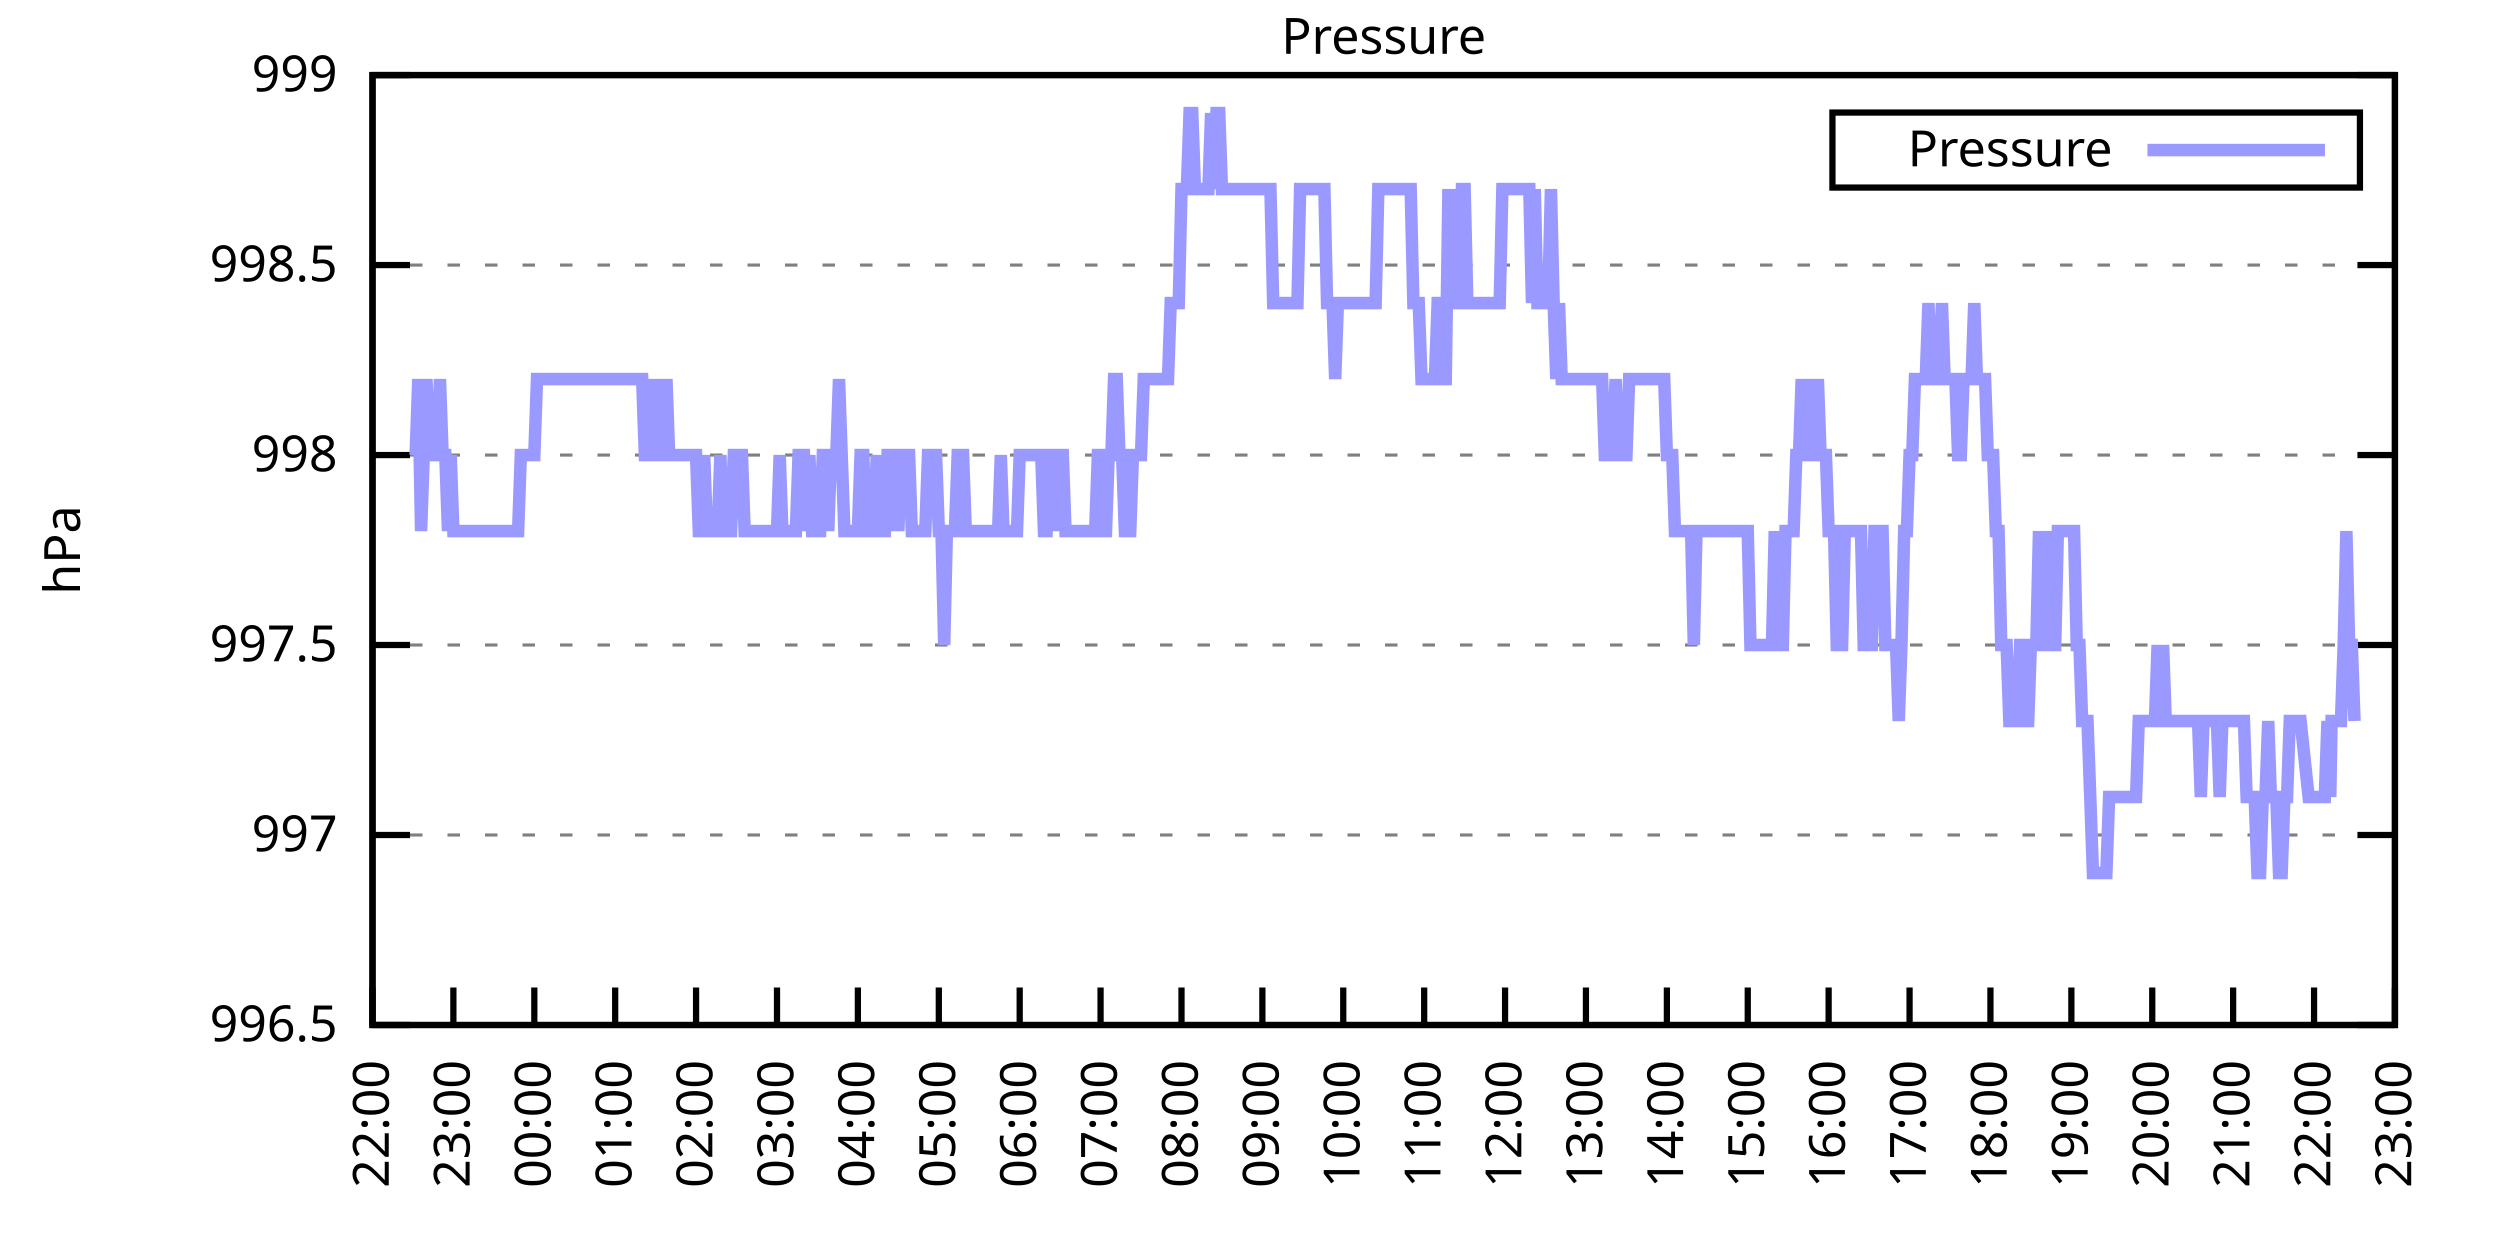
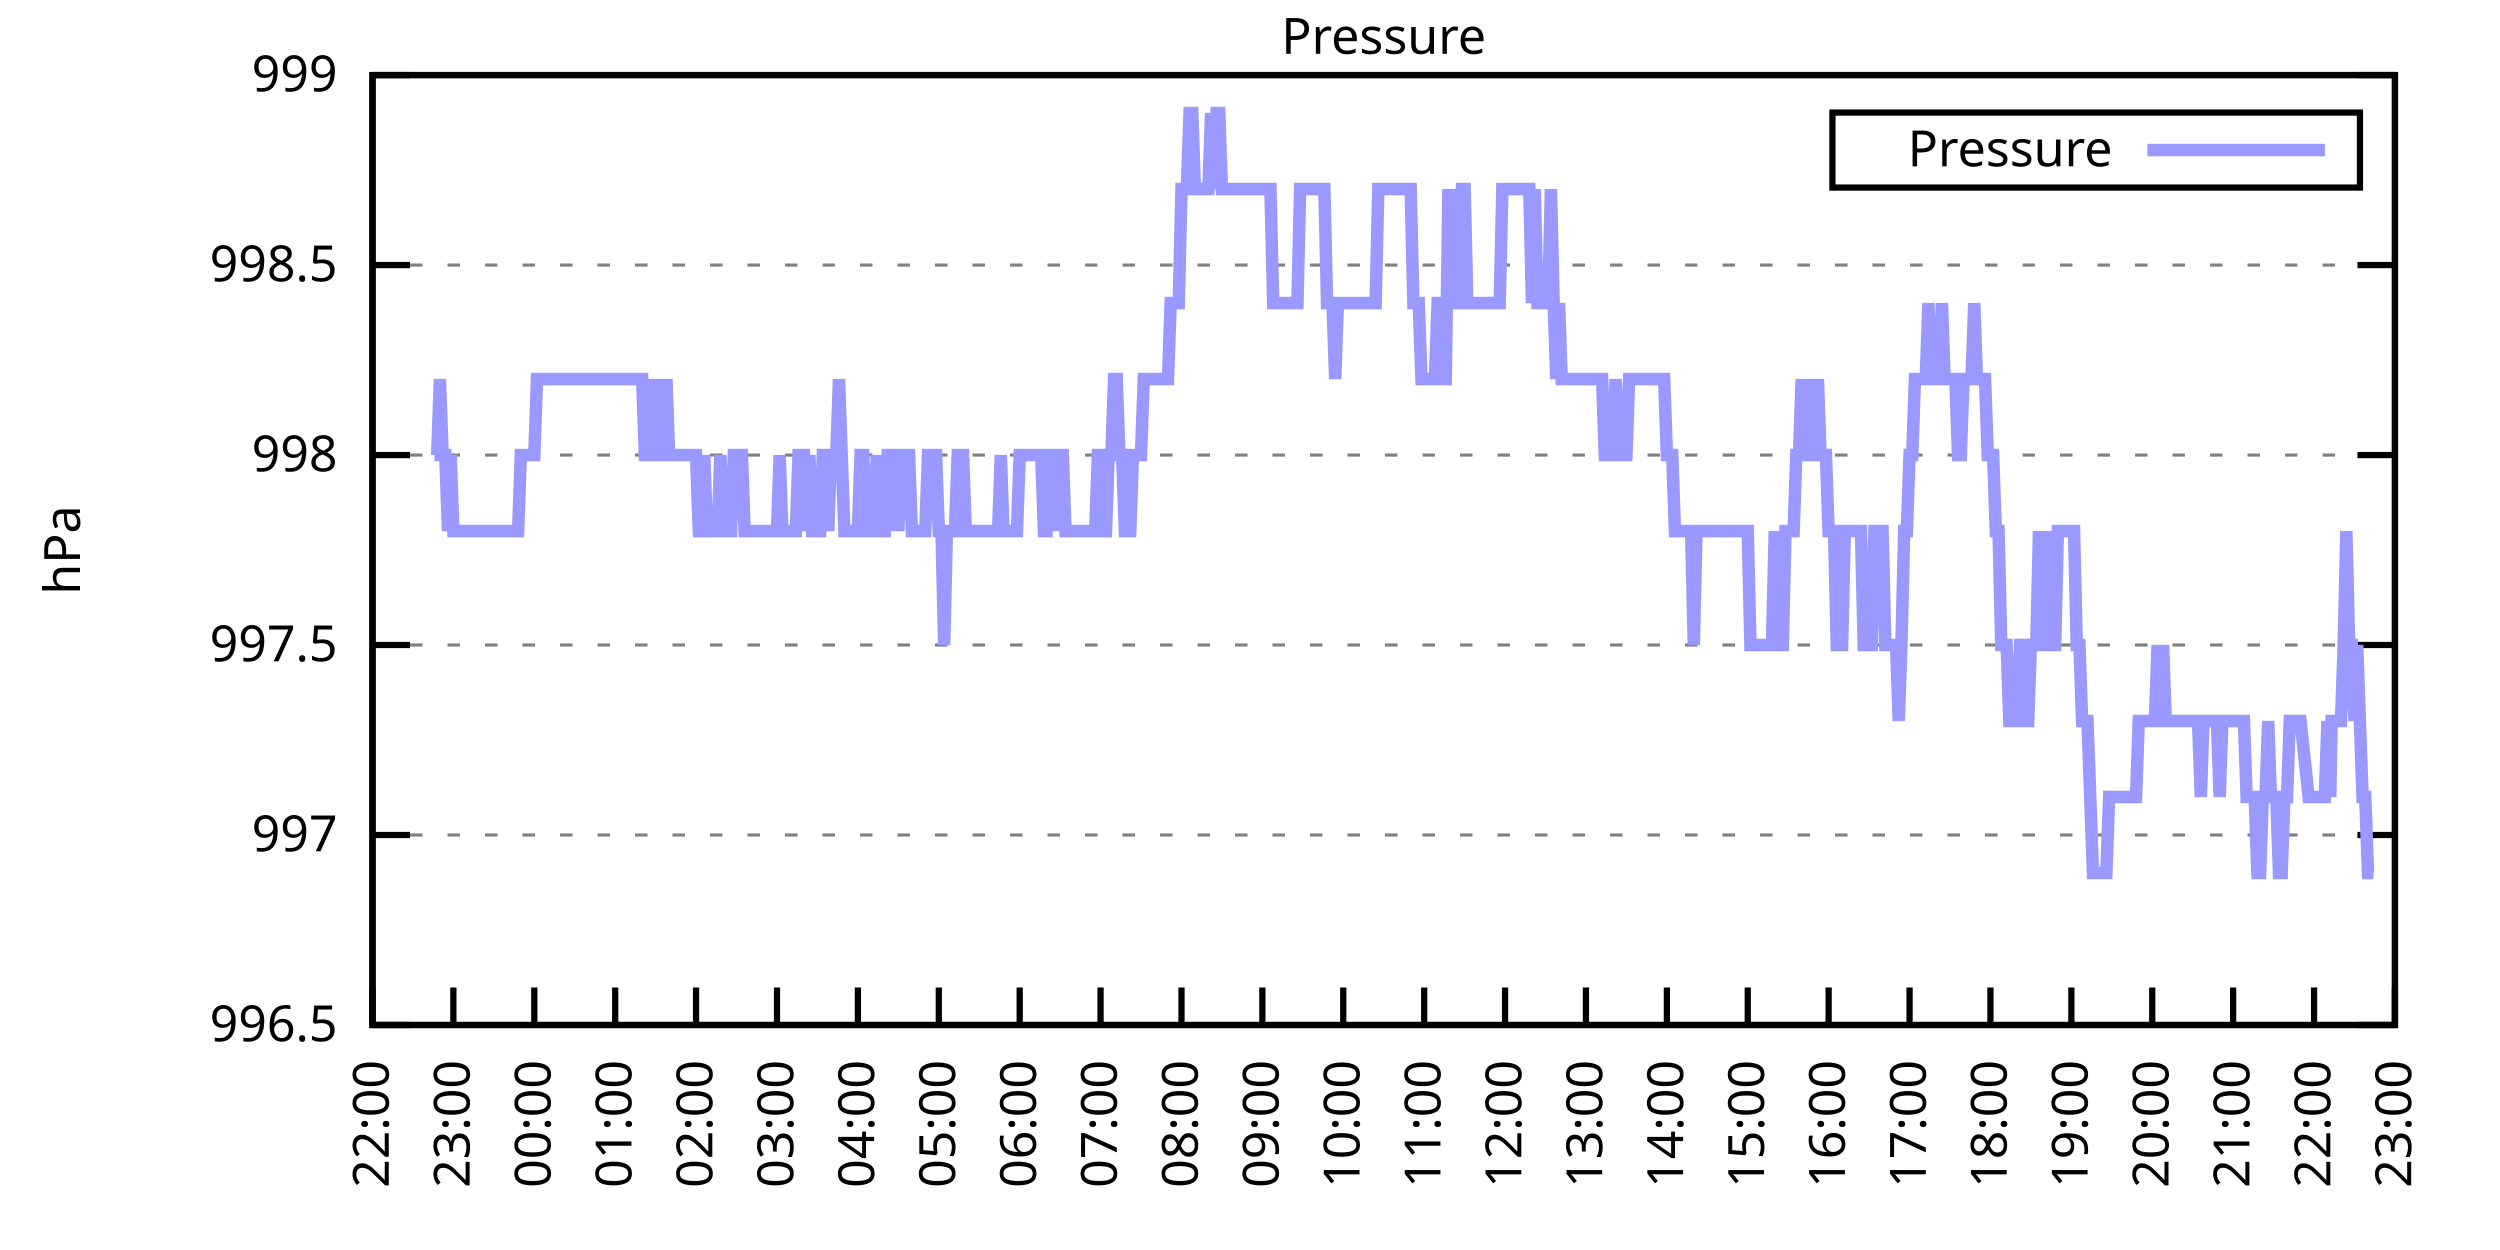
<svg xmlns="http://www.w3.org/2000/svg" xmlns:xlink="http://www.w3.org/1999/xlink" width="400" height="200" viewBox="0 0 400 200">
  <g id="gnuplot_canvas">
    <rect x="0" y="0" width="400" height="200" fill="none" />
    <defs>
      <circle id="gpDot" r="0.5" stroke-width="0.5" stroke="currentColor" />
      <path id="gpPt0" stroke-width="0.333" stroke="currentColor" d="M-1,0 h2 M0,-1 v2" />
      <path id="gpPt1" stroke-width="0.333" stroke="currentColor" d="M-1,-1 L1,1 M1,-1 L-1,1" />
      <path id="gpPt2" stroke-width="0.333" stroke="currentColor" d="M-1,0 L1,0 M0,-1 L0,1 M-1,-1 L1,1 M-1,1 L1,-1" />
      <rect id="gpPt3" stroke-width="0.333" stroke="currentColor" x="-1" y="-1" width="2" height="2" />
      <rect id="gpPt4" stroke-width="0.333" stroke="currentColor" fill="currentColor" x="-1" y="-1" width="2" height="2" />
      <circle id="gpPt5" stroke-width="0.333" stroke="currentColor" cx="0" cy="0" r="1" />
      <use xlink:href="#gpPt5" id="gpPt6" fill="currentColor" stroke="none" />
      <path id="gpPt7" stroke-width="0.333" stroke="currentColor" d="M0,-1.33 L-1.33,0.67 L1.33,0.67 z" />
      <use xlink:href="#gpPt7" id="gpPt8" fill="currentColor" stroke="none" />
      <use xlink:href="#gpPt7" id="gpPt9" stroke="currentColor" transform="rotate(180)" />
      <use xlink:href="#gpPt9" id="gpPt10" fill="currentColor" stroke="none" />
      <use xlink:href="#gpPt3" id="gpPt11" stroke="currentColor" transform="rotate(45)" />
      <use xlink:href="#gpPt11" id="gpPt12" fill="currentColor" stroke="none" />
      <path id="gpPt13" stroke-width="0.333" stroke="currentColor" d="M0,1.330 L1.265,0.411 L0.782,-1.067 L-0.782,-1.076 L-1.265,0.411 z" />
      <use xlink:href="#gpPt13" id="gpPt14" fill="currentColor" stroke="none" />
      <filter id="textbox" filterUnits="objectBoundingBox" x="0" y="0" height="1" width="1">
        <feFlood flood-color="white" flood-opacity="1" result="bgnd" />
        <feComposite in="SourceGraphic" in2="bgnd" operator="atop" />
      </filter>
      <filter id="greybox" filterUnits="objectBoundingBox" x="0" y="0" height="1" width="1">
        <feFlood flood-color="lightgrey" flood-opacity="1" result="grey" />
        <feComposite in="SourceGraphic" in2="grey" operator="atop" />
      </filter>
    </defs>
    <g fill="none" color="white" stroke="currentColor" stroke-width="1.00" stroke-linecap="butt" stroke-linejoin="miter">
</g>
    <g fill="none" color="black" stroke="currentColor" stroke-width="1.00" stroke-linecap="butt" stroke-linejoin="miter">
      <g stroke="none" shape-rendering="crispEdges">
        <polygon fill="rgb(255, 255, 255)" points="59.60,164.00 383.18,164.00 383.18,12.02 59.60,12.02 " />
      </g>
    </g>
    <g fill="none" color="black" stroke="currentColor" stroke-width="1.00" stroke-linecap="butt" stroke-linejoin="miter">
</g>
    <g fill="none" color="black" stroke="black" stroke-width="0.50" stroke-linecap="butt" stroke-linejoin="miter">
</g>
    <g fill="none" color="gray" stroke="currentColor" stroke-width="0.50" stroke-linecap="butt" stroke-linejoin="miter">
      <path stroke="gray" stroke-dasharray="2,4" class="gridline" d="M59.60,164.00 L383.19,164.00  " />
    </g>
    <g fill="none" color="gray" stroke="gray" stroke-width="1.00" stroke-linecap="butt" stroke-linejoin="miter">
</g>
    <g fill="none" color="black" stroke="currentColor" stroke-width="1.00" stroke-linecap="butt" stroke-linejoin="miter">
      <path stroke="black" d="M59.60,164.00 L65.60,164.00 M383.19,164.00 L377.19,164.00  " />
      <g transform="translate(54.00,166.60)" stroke="none" fill="black" font-family="Sans" font-size="8.00" text-anchor="end">
        <text>
          <tspan font-family="Sans"> 996.5</tspan>
        </text>
      </g>
    </g>
    <g fill="none" color="black" stroke="currentColor" stroke-width="1.00" stroke-linecap="butt" stroke-linejoin="miter">
</g>
    <g fill="none" color="black" stroke="black" stroke-width="0.50" stroke-linecap="butt" stroke-linejoin="miter">
</g>
    <g fill="none" color="gray" stroke="currentColor" stroke-width="0.50" stroke-linecap="butt" stroke-linejoin="miter">
      <path stroke="gray" stroke-dasharray="2,4" class="gridline" d="M59.60,133.60 L383.19,133.60  " />
    </g>
    <g fill="none" color="gray" stroke="gray" stroke-width="1.00" stroke-linecap="butt" stroke-linejoin="miter">
</g>
    <g fill="none" color="black" stroke="currentColor" stroke-width="1.00" stroke-linecap="butt" stroke-linejoin="miter">
      <path stroke="black" d="M59.60,133.60 L65.60,133.60 M383.19,133.60 L377.19,133.60  " />
      <g transform="translate(54.00,136.20)" stroke="none" fill="black" font-family="Sans" font-size="8.00" text-anchor="end">
        <text>
          <tspan font-family="Sans"> 997</tspan>
        </text>
      </g>
    </g>
    <g fill="none" color="black" stroke="currentColor" stroke-width="1.00" stroke-linecap="butt" stroke-linejoin="miter">
</g>
    <g fill="none" color="black" stroke="black" stroke-width="0.50" stroke-linecap="butt" stroke-linejoin="miter">
</g>
    <g fill="none" color="gray" stroke="currentColor" stroke-width="0.50" stroke-linecap="butt" stroke-linejoin="miter">
      <path stroke="gray" stroke-dasharray="2,4" class="gridline" d="M59.60,103.20 L383.19,103.20  " />
    </g>
    <g fill="none" color="gray" stroke="gray" stroke-width="1.00" stroke-linecap="butt" stroke-linejoin="miter">
</g>
    <g fill="none" color="black" stroke="currentColor" stroke-width="1.00" stroke-linecap="butt" stroke-linejoin="miter">
      <path stroke="black" d="M59.60,103.20 L65.60,103.20 M383.19,103.20 L377.19,103.20  " />
      <g transform="translate(54.00,105.80)" stroke="none" fill="black" font-family="Sans" font-size="8.00" text-anchor="end">
        <text>
          <tspan font-family="Sans"> 997.5</tspan>
        </text>
      </g>
    </g>
    <g fill="none" color="black" stroke="currentColor" stroke-width="1.00" stroke-linecap="butt" stroke-linejoin="miter">
</g>
    <g fill="none" color="black" stroke="black" stroke-width="0.50" stroke-linecap="butt" stroke-linejoin="miter">
</g>
    <g fill="none" color="gray" stroke="currentColor" stroke-width="0.50" stroke-linecap="butt" stroke-linejoin="miter">
      <path stroke="gray" stroke-dasharray="2,4" class="gridline" d="M59.60,72.81 L383.19,72.81  " />
    </g>
    <g fill="none" color="gray" stroke="gray" stroke-width="1.00" stroke-linecap="butt" stroke-linejoin="miter">
</g>
    <g fill="none" color="black" stroke="currentColor" stroke-width="1.00" stroke-linecap="butt" stroke-linejoin="miter">
      <path stroke="black" d="M59.60,72.81 L65.60,72.81 M383.19,72.81 L377.19,72.81  " />
      <g transform="translate(54.00,75.41)" stroke="none" fill="black" font-family="Sans" font-size="8.00" text-anchor="end">
        <text>
          <tspan font-family="Sans"> 998</tspan>
        </text>
      </g>
    </g>
    <g fill="none" color="black" stroke="currentColor" stroke-width="1.00" stroke-linecap="butt" stroke-linejoin="miter">
</g>
    <g fill="none" color="black" stroke="black" stroke-width="0.50" stroke-linecap="butt" stroke-linejoin="miter">
</g>
    <g fill="none" color="gray" stroke="currentColor" stroke-width="0.50" stroke-linecap="butt" stroke-linejoin="miter">
      <path stroke="gray" stroke-dasharray="2,4" class="gridline" d="M59.60,42.41 L383.19,42.41  " />
    </g>
    <g fill="none" color="gray" stroke="gray" stroke-width="1.00" stroke-linecap="butt" stroke-linejoin="miter">
</g>
    <g fill="none" color="black" stroke="currentColor" stroke-width="1.00" stroke-linecap="butt" stroke-linejoin="miter">
      <path stroke="black" d="M59.60,42.41 L65.60,42.41 M383.19,42.41 L377.19,42.41  " />
      <g transform="translate(54.00,45.01)" stroke="none" fill="black" font-family="Sans" font-size="8.00" text-anchor="end">
        <text>
          <tspan font-family="Sans"> 998.5</tspan>
        </text>
      </g>
    </g>
    <g fill="none" color="black" stroke="currentColor" stroke-width="1.00" stroke-linecap="butt" stroke-linejoin="miter">
</g>
    <g fill="none" color="black" stroke="black" stroke-width="0.50" stroke-linecap="butt" stroke-linejoin="miter">
</g>
    <g fill="none" color="gray" stroke="currentColor" stroke-width="0.50" stroke-linecap="butt" stroke-linejoin="miter">
      <path stroke="gray" stroke-dasharray="2,4" class="gridline" d="M59.60,12.01 L383.19,12.01  " />
    </g>
    <g fill="none" color="gray" stroke="gray" stroke-width="1.00" stroke-linecap="butt" stroke-linejoin="miter">
</g>
    <g fill="none" color="black" stroke="currentColor" stroke-width="1.00" stroke-linecap="butt" stroke-linejoin="miter">
      <path stroke="black" d="M59.60,12.01 L65.60,12.01 M383.19,12.01 L377.19,12.01  " />
      <g transform="translate(54.00,14.61)" stroke="none" fill="black" font-family="Sans" font-size="8.00" text-anchor="end">
        <text>
          <tspan font-family="Sans"> 999</tspan>
        </text>
      </g>
    </g>
    <g fill="none" color="black" stroke="currentColor" stroke-width="1.00" stroke-linecap="butt" stroke-linejoin="miter">
      <path stroke="black" d="M59.60,164.00 L59.60,158.00  " />
      <g transform="translate(62.20,169.60) rotate(270.00)" stroke="none" fill="black" font-family="Sans" font-size="8.00" text-anchor="end">
        <text>
          <tspan font-family="Sans">22:00</tspan>
        </text>
      </g>
    </g>
    <g fill="none" color="black" stroke="currentColor" stroke-width="1.00" stroke-linecap="butt" stroke-linejoin="miter">
      <path stroke="black" d="M72.54,164.00 L72.54,158.00  " />
      <g transform="translate(75.14,169.60) rotate(270.00)" stroke="none" fill="black" font-family="Sans" font-size="8.00" text-anchor="end">
        <text>
          <tspan font-family="Sans">23:00</tspan>
        </text>
      </g>
    </g>
    <g fill="none" color="black" stroke="currentColor" stroke-width="1.00" stroke-linecap="butt" stroke-linejoin="miter">
      <path stroke="black" d="M85.49,164.00 L85.49,158.00  " />
      <g transform="translate(88.09,169.60) rotate(270.00)" stroke="none" fill="black" font-family="Sans" font-size="8.00" text-anchor="end">
        <text>
          <tspan font-family="Sans">00:00</tspan>
        </text>
      </g>
    </g>
    <g fill="none" color="black" stroke="currentColor" stroke-width="1.00" stroke-linecap="butt" stroke-linejoin="miter">
      <path stroke="black" d="M98.43,164.00 L98.43,158.00  " />
      <g transform="translate(101.03,169.60) rotate(270.00)" stroke="none" fill="black" font-family="Sans" font-size="8.00" text-anchor="end">
        <text>
          <tspan font-family="Sans">01:00</tspan>
        </text>
      </g>
    </g>
    <g fill="none" color="black" stroke="currentColor" stroke-width="1.00" stroke-linecap="butt" stroke-linejoin="miter">
      <path stroke="black" d="M111.37,164.00 L111.37,158.00  " />
      <g transform="translate(113.97,169.60) rotate(270.00)" stroke="none" fill="black" font-family="Sans" font-size="8.00" text-anchor="end">
        <text>
          <tspan font-family="Sans">02:00</tspan>
        </text>
      </g>
    </g>
    <g fill="none" color="black" stroke="currentColor" stroke-width="1.00" stroke-linecap="butt" stroke-linejoin="miter">
      <path stroke="black" d="M124.32,164.00 L124.32,158.00  " />
      <g transform="translate(126.92,169.60) rotate(270.00)" stroke="none" fill="black" font-family="Sans" font-size="8.00" text-anchor="end">
        <text>
          <tspan font-family="Sans">03:00</tspan>
        </text>
      </g>
    </g>
    <g fill="none" color="black" stroke="currentColor" stroke-width="1.00" stroke-linecap="butt" stroke-linejoin="miter">
      <path stroke="black" d="M137.26,164.00 L137.26,158.00  " />
      <g transform="translate(139.86,169.60) rotate(270.00)" stroke="none" fill="black" font-family="Sans" font-size="8.00" text-anchor="end">
        <text>
          <tspan font-family="Sans">04:00</tspan>
        </text>
      </g>
    </g>
    <g fill="none" color="black" stroke="currentColor" stroke-width="1.00" stroke-linecap="butt" stroke-linejoin="miter">
      <path stroke="black" d="M150.21,164.00 L150.21,158.00  " />
      <g transform="translate(152.81,169.60) rotate(270.00)" stroke="none" fill="black" font-family="Sans" font-size="8.00" text-anchor="end">
        <text>
          <tspan font-family="Sans">05:00</tspan>
        </text>
      </g>
    </g>
    <g fill="none" color="black" stroke="currentColor" stroke-width="1.00" stroke-linecap="butt" stroke-linejoin="miter">
      <path stroke="black" d="M163.15,164.00 L163.15,158.00  " />
      <g transform="translate(165.75,169.60) rotate(270.00)" stroke="none" fill="black" font-family="Sans" font-size="8.00" text-anchor="end">
        <text>
          <tspan font-family="Sans">06:00</tspan>
        </text>
      </g>
    </g>
    <g fill="none" color="black" stroke="currentColor" stroke-width="1.00" stroke-linecap="butt" stroke-linejoin="miter">
      <path stroke="black" d="M176.09,164.00 L176.09,158.00  " />
      <g transform="translate(178.69,169.60) rotate(270.00)" stroke="none" fill="black" font-family="Sans" font-size="8.00" text-anchor="end">
        <text>
          <tspan font-family="Sans">07:00</tspan>
        </text>
      </g>
    </g>
    <g fill="none" color="black" stroke="currentColor" stroke-width="1.00" stroke-linecap="butt" stroke-linejoin="miter">
      <path stroke="black" d="M189.04,164.00 L189.04,158.00  " />
      <g transform="translate(191.64,169.60) rotate(270.00)" stroke="none" fill="black" font-family="Sans" font-size="8.00" text-anchor="end">
        <text>
          <tspan font-family="Sans">08:00</tspan>
        </text>
      </g>
    </g>
    <g fill="none" color="black" stroke="currentColor" stroke-width="1.00" stroke-linecap="butt" stroke-linejoin="miter">
      <path stroke="black" d="M201.98,164.00 L201.98,158.00  " />
      <g transform="translate(204.58,169.60) rotate(270.00)" stroke="none" fill="black" font-family="Sans" font-size="8.00" text-anchor="end">
        <text>
          <tspan font-family="Sans">09:00</tspan>
        </text>
      </g>
    </g>
    <g fill="none" color="black" stroke="currentColor" stroke-width="1.00" stroke-linecap="butt" stroke-linejoin="miter">
      <path stroke="black" d="M214.92,164.00 L214.92,158.00  " />
      <g transform="translate(217.52,169.60) rotate(270.00)" stroke="none" fill="black" font-family="Sans" font-size="8.00" text-anchor="end">
        <text>
          <tspan font-family="Sans">10:00</tspan>
        </text>
      </g>
    </g>
    <g fill="none" color="black" stroke="currentColor" stroke-width="1.00" stroke-linecap="butt" stroke-linejoin="miter">
      <path stroke="black" d="M227.87,164.00 L227.87,158.00  " />
      <g transform="translate(230.47,169.60) rotate(270.00)" stroke="none" fill="black" font-family="Sans" font-size="8.00" text-anchor="end">
        <text>
          <tspan font-family="Sans">11:00</tspan>
        </text>
      </g>
    </g>
    <g fill="none" color="black" stroke="currentColor" stroke-width="1.00" stroke-linecap="butt" stroke-linejoin="miter">
      <path stroke="black" d="M240.81,164.00 L240.81,158.00  " />
      <g transform="translate(243.41,169.60) rotate(270.00)" stroke="none" fill="black" font-family="Sans" font-size="8.00" text-anchor="end">
        <text>
          <tspan font-family="Sans">12:00</tspan>
        </text>
      </g>
    </g>
    <g fill="none" color="black" stroke="currentColor" stroke-width="1.00" stroke-linecap="butt" stroke-linejoin="miter">
      <path stroke="black" d="M253.75,164.00 L253.75,158.00  " />
      <g transform="translate(256.35,169.60) rotate(270.00)" stroke="none" fill="black" font-family="Sans" font-size="8.00" text-anchor="end">
        <text>
          <tspan font-family="Sans">13:00</tspan>
        </text>
      </g>
    </g>
    <g fill="none" color="black" stroke="currentColor" stroke-width="1.00" stroke-linecap="butt" stroke-linejoin="miter">
      <path stroke="black" d="M266.70,164.00 L266.70,158.00  " />
      <g transform="translate(269.30,169.60) rotate(270.00)" stroke="none" fill="black" font-family="Sans" font-size="8.00" text-anchor="end">
        <text>
          <tspan font-family="Sans">14:00</tspan>
        </text>
      </g>
    </g>
    <g fill="none" color="black" stroke="currentColor" stroke-width="1.00" stroke-linecap="butt" stroke-linejoin="miter">
      <path stroke="black" d="M279.64,164.00 L279.64,158.00  " />
      <g transform="translate(282.24,169.60) rotate(270.00)" stroke="none" fill="black" font-family="Sans" font-size="8.00" text-anchor="end">
        <text>
          <tspan font-family="Sans">15:00</tspan>
        </text>
      </g>
    </g>
    <g fill="none" color="black" stroke="currentColor" stroke-width="1.00" stroke-linecap="butt" stroke-linejoin="miter">
      <path stroke="black" d="M292.58,164.00 L292.58,158.00  " />
      <g transform="translate(295.18,169.60) rotate(270.00)" stroke="none" fill="black" font-family="Sans" font-size="8.00" text-anchor="end">
        <text>
          <tspan font-family="Sans">16:00</tspan>
        </text>
      </g>
    </g>
    <g fill="none" color="black" stroke="currentColor" stroke-width="1.00" stroke-linecap="butt" stroke-linejoin="miter">
      <path stroke="black" d="M305.53,164.00 L305.53,158.00  " />
      <g transform="translate(308.13,169.60) rotate(270.00)" stroke="none" fill="black" font-family="Sans" font-size="8.00" text-anchor="end">
        <text>
          <tspan font-family="Sans">17:00</tspan>
        </text>
      </g>
    </g>
    <g fill="none" color="black" stroke="currentColor" stroke-width="1.00" stroke-linecap="butt" stroke-linejoin="miter">
      <path stroke="black" d="M318.47,164.00 L318.47,158.00  " />
      <g transform="translate(321.07,169.60) rotate(270.00)" stroke="none" fill="black" font-family="Sans" font-size="8.00" text-anchor="end">
        <text>
          <tspan font-family="Sans">18:00</tspan>
        </text>
      </g>
    </g>
    <g fill="none" color="black" stroke="currentColor" stroke-width="1.00" stroke-linecap="butt" stroke-linejoin="miter">
      <path stroke="black" d="M331.42,164.00 L331.42,158.00  " />
      <g transform="translate(334.02,169.60) rotate(270.00)" stroke="none" fill="black" font-family="Sans" font-size="8.00" text-anchor="end">
        <text>
          <tspan font-family="Sans">19:00</tspan>
        </text>
      </g>
    </g>
    <g fill="none" color="black" stroke="currentColor" stroke-width="1.00" stroke-linecap="butt" stroke-linejoin="miter">
      <path stroke="black" d="M344.36,164.00 L344.36,158.00  " />
      <g transform="translate(346.96,169.60) rotate(270.00)" stroke="none" fill="black" font-family="Sans" font-size="8.00" text-anchor="end">
        <text>
          <tspan font-family="Sans">20:00</tspan>
        </text>
      </g>
    </g>
    <g fill="none" color="black" stroke="currentColor" stroke-width="1.00" stroke-linecap="butt" stroke-linejoin="miter">
      <path stroke="black" d="M357.30,164.00 L357.30,158.00  " />
      <g transform="translate(359.90,169.60) rotate(270.00)" stroke="none" fill="black" font-family="Sans" font-size="8.00" text-anchor="end">
        <text>
          <tspan font-family="Sans">21:00</tspan>
        </text>
      </g>
    </g>
    <g fill="none" color="black" stroke="currentColor" stroke-width="1.00" stroke-linecap="butt" stroke-linejoin="miter">
      <path stroke="black" d="M370.25,164.00 L370.25,158.00  " />
      <g transform="translate(372.85,169.60) rotate(270.00)" stroke="none" fill="black" font-family="Sans" font-size="8.00" text-anchor="end">
        <text>
          <tspan font-family="Sans">22:00</tspan>
        </text>
      </g>
    </g>
    <g fill="none" color="black" stroke="currentColor" stroke-width="1.00" stroke-linecap="butt" stroke-linejoin="miter">
      <path stroke="black" d="M383.19,164.00 L383.19,158.00  " />
      <g transform="translate(385.79,169.60) rotate(270.00)" stroke="none" fill="black" font-family="Sans" font-size="8.00" text-anchor="end">
        <text>
          <tspan font-family="Sans">23:00</tspan>
        </text>
      </g>
    </g>
    <g fill="none" color="black" stroke="currentColor" stroke-width="1.00" stroke-linecap="butt" stroke-linejoin="miter">
</g>
    <g fill="none" color="black" stroke="currentColor" stroke-width="1.00" stroke-linecap="butt" stroke-linejoin="miter">
      <path stroke="black" d="M59.60,12.01 L59.60,164.00 L383.19,164.00 L383.19,12.01 L59.60,12.01 Z  " />
    </g>
    <g fill="none" color="black" stroke="currentColor" stroke-width="1.00" stroke-linecap="butt" stroke-linejoin="miter">
</g>
    <g fill="none" color="black" stroke="currentColor" stroke-width="1.00" stroke-linecap="butt" stroke-linejoin="miter">
      <path stroke="black" d="M293.19,30.01 L293.19,18.01 L377.59,18.01 L377.59,30.01 L293.19,30.01 Z  " />
    </g>
    <g id="Pressure_plot_1">
      <g fill="none" color="white" stroke="black" stroke-width="2.00" stroke-linecap="butt" stroke-linejoin="miter">
</g>
      <g fill="none" color="black" stroke="currentColor" stroke-width="2.00" stroke-linecap="butt" stroke-linejoin="miter">
        <g transform="translate(337.99,26.61)" stroke="none" fill="black" font-family="Sans" font-size="8.00" text-anchor="end">
          <text>
            <tspan font-family="Sans">Pressure</tspan>
          </text>
        </g>
      </g>
      <g fill="none" color="black" stroke="currentColor" stroke-width="2.00" stroke-linecap="butt" stroke-linejoin="miter">
-         <path stroke="rgb(153, 153, 255)" d="M343.59,24.01 L371.99,24.01 M66.50,72.81 L66.93,60.65 L67.37,84.97 L67.80,72.81 L68.23,60.65 L68.66,72.81   L69.09,72.81 L69.52,72.81 L69.95,72.81 L70.39,60.65 L70.82,72.81 L71.25,72.81 L71.68,84.97 L72.11,72.81   L72.54,84.97 L72.98,84.97 L73.41,84.97 L73.84,84.97 L74.27,84.97 L74.70,84.97 L75.13,84.97 L75.56,84.97   L76.00,84.97 L76.43,84.97 L76.86,84.97 L77.29,84.97 L77.72,84.97 L78.15,84.97 L78.58,84.97 L79.02,84.97   L79.45,84.97 L79.88,84.97 L80.31,84.97 L80.74,84.97 L81.17,84.97 L81.60,84.97 L82.04,84.97 L82.47,84.97   L82.90,84.97 L83.33,72.81 L83.76,72.81 L84.19,72.81 L84.62,72.81 L85.06,72.81 L85.49,72.81 L85.92,60.65   L86.35,60.65 L86.78,60.65 L87.21,60.65 L87.64,60.65 L88.08,60.65 L88.51,60.65 L88.94,60.65 L89.37,60.65   L89.80,60.65 L90.23,60.65 L90.66,60.65 L91.10,60.65 L91.53,60.65 L91.96,60.65 L92.39,60.65 L92.82,60.65   L93.25,60.65 L93.68,60.65 L94.12,60.65 L94.55,60.65 L94.98,60.65 L95.41,60.65 L95.84,60.65 L96.27,60.65   L96.70,60.65 L97.14,60.65 L97.57,60.65 L98.00,60.65 L98.43,60.65 L98.86,60.65 L99.29,60.65 L99.73,60.65   L100.16,60.65 L100.59,60.65 L101.02,60.65 L101.45,60.65 L101.88,60.65 L102.31,60.65 L102.75,60.65 L103.18,72.81   L103.61,72.81 L104.04,60.65 L104.47,72.81 L104.90,72.81 L105.33,60.65 L105.77,72.81 L106.20,72.81 L106.63,60.65   L107.06,72.81 L107.49,72.81 L107.92,72.81 L108.35,72.81 L108.79,72.81 L109.22,72.81 L109.65,72.81 L110.08,72.81   L110.51,72.81 L110.94,72.81 L111.37,72.81 L111.81,84.97 L112.24,84.97 L112.67,72.81 L113.10,84.97 L113.53,84.97   L113.96,84.97 L114.39,84.97 L114.83,84.97 L115.26,72.81 L115.69,84.97 L116.12,84.97 L116.55,84.97 L116.98,84.97   L117.41,72.81 L117.85,72.81 L118.28,72.81 L118.71,72.81 L119.14,84.97 L119.57,84.97 L120.00,84.97 L120.43,84.97   L120.87,84.97 L121.30,84.97 L121.73,84.97 L122.16,84.97 L122.59,84.97 L123.02,84.97 L123.46,84.97 L123.89,84.97   L124.32,84.97 L124.75,72.81 L125.18,84.97 L125.61,84.97 L126.04,84.97 L126.48,84.97 L126.91,84.97 L127.34,84.97   L127.77,72.81 L128.20,72.81 L128.63,72.81 L129.06,84.97 L129.50,72.81 L129.93,84.97 L130.36,84.97 L130.79,84.97   L131.22,84.97 L131.65,72.81 L132.08,72.81 L132.52,84.97 L132.95,72.81 L133.38,72.81 L133.81,72.81 L134.24,60.65   L134.67,72.81 L135.10,84.97 L135.54,84.97 L135.97,84.97 L136.40,84.97 L136.83,84.97 L137.26,84.97 L137.69,72.81   L138.12,72.81 L138.56,84.97 L138.99,84.97 L139.42,84.97 L139.85,84.97 L140.28,72.81 L140.71,84.97 L141.14,84.97   L141.58,84.97 L142.01,72.81 L142.44,72.81 L142.87,84.97 L143.30,72.81 L143.73,84.97 L144.16,72.81 L144.60,72.81   L145.03,72.81 L145.46,72.81 L145.89,84.97 L146.32,84.97 L146.75,84.97 L147.19,84.97 L147.62,84.97 L148.05,84.97   L148.48,72.81 L148.91,72.81 L149.34,72.81 L149.77,72.81 L150.21,84.97 L150.64,84.97 L151.07,103.20 L151.50,84.97   L151.93,84.97 L152.36,84.97 L152.79,84.97 L153.23,72.81 L153.66,72.81 L154.09,72.81 L154.52,84.97 L154.95,84.97   L155.38,84.97 L155.81,84.97 L156.25,84.97 L156.68,84.97 L157.11,84.97 L157.54,84.97 L157.97,84.97 L158.40,84.97   L158.83,84.97 L159.27,84.97 L159.70,84.97 L160.13,72.81 L160.56,84.97 L160.99,84.97 L161.42,84.97 L161.85,84.97   L162.29,84.97 L162.72,84.97 L163.15,72.81 L163.58,72.81 L164.01,72.81 L164.44,72.81 L164.87,72.81 L165.31,72.81   L165.74,72.81 L166.17,72.81 L166.60,72.81 L167.03,84.97 L167.46,84.97 L167.89,72.81 L168.33,72.81 L168.76,84.97   L169.19,72.81 L169.62,72.81 L170.05,72.81 L170.48,84.97 L170.91,84.97 L171.35,84.97 L171.78,84.97 L172.21,84.97   L172.64,84.97 L173.07,84.97 L173.50,84.97 L173.94,84.97 L174.37,84.97 L174.80,84.97 L175.23,84.97 L175.66,72.81   L176.09,72.81 L176.52,84.97 L176.96,84.97 L177.39,72.81 L177.82,72.81 L178.25,60.65 L178.68,60.65 L179.11,72.81   L179.54,72.81 L179.98,84.97 L180.41,84.97 L180.84,84.97 L181.27,72.81 L181.70,72.81 L182.13,72.81 L182.56,72.81   L183.00,60.65 L183.43,60.65 L183.86,60.65 L184.29,60.65 L184.72,60.65 L185.15,60.65 L185.58,60.65 L186.02,60.65   L186.45,60.65 L186.88,60.65 L187.31,48.49 L187.74,48.49 L188.17,48.49 L188.60,48.49 L189.04,30.25 L189.47,30.25   L189.90,30.25 L190.33,18.09 L190.76,18.09 L191.19,30.25 L191.62,30.25 L192.06,30.25 L192.49,30.25 L192.92,30.25   L193.35,30.25 L193.78,18.09 L194.21,30.25 L194.64,18.09 L195.08,18.09 L195.51,30.25 L195.94,30.25 L196.37,30.25   L196.80,30.25 L197.23,30.25 L197.67,30.25 L198.10,30.25 L198.53,30.25 L198.96,30.25 L199.39,30.25 L199.82,30.25   L200.25,30.25 L200.69,30.25 L201.12,30.25 L201.55,30.25 L201.98,30.25 L202.41,30.25 L202.84,30.25 L203.27,30.25   L203.71,48.49 L204.14,48.49 L204.57,48.49 L205.00,48.49 L205.43,48.49 L205.86,48.49 L206.29,48.49 L206.73,48.49   L207.16,48.49 L207.59,48.49 L208.02,30.25 L208.45,30.25 L208.88,30.25 L209.31,30.25 L209.75,30.25 L210.18,30.25   L210.61,30.25 L211.04,30.25 L211.47,30.25 L211.90,30.25 L212.33,48.49 L212.77,48.49 L213.20,48.49 L213.63,60.65   L214.06,48.49 L214.49,48.49 L214.92,48.49 L215.35,48.49 L215.79,48.49 L216.22,48.49 L216.65,48.49 L217.08,48.49   L217.51,48.49 L217.94,48.49 L218.37,48.49 L218.81,48.49 L219.24,48.49 L219.67,48.49 L220.10,48.49 L220.53,30.25   L220.96,30.25 L221.40,30.25 L221.83,30.25 L222.26,30.25 L222.69,30.25 L223.12,30.25 L223.55,30.25 L223.98,30.25   L224.42,30.25 L224.85,30.25 L225.28,30.25 L225.71,30.25 L226.14,48.49 L226.57,48.49 L227.00,48.49 L227.44,60.65   L227.87,60.65 L228.30,60.65 L228.73,60.65 L229.16,60.65 L229.59,60.65 L230.02,48.49 L230.46,48.49 L230.89,60.65   L231.32,60.65 L231.75,30.25 L232.18,48.49 L232.61,30.25 L233.04,48.49 L233.48,48.49 L233.91,30.25 L234.34,30.25   L234.77,48.49 L235.20,48.49 L235.63,48.49 L236.06,48.49 L236.50,48.49 L236.93,48.49 L237.36,48.49 L237.79,48.49   L238.22,48.49 L238.65,48.49 L239.08,48.49 L239.52,48.49 L239.95,48.49 L240.38,30.25 L240.81,30.25 L241.24,30.25   L241.67,30.25 L242.10,30.25 L242.54,30.25 L242.97,30.25 L243.40,30.25 L243.83,30.25 L244.26,30.25 L244.69,30.25   L245.12,48.49 L245.56,30.25 L245.99,48.49 L246.42,48.49 L246.85,48.49 L247.28,48.49 L247.71,48.49 L248.15,30.25   L248.58,48.49 L249.01,60.65 L249.44,48.49 L249.87,60.65 L250.30,60.65 L250.73,60.65 L251.17,60.65 L251.60,60.65   L252.03,60.65 L252.46,60.65 L252.89,60.65 L253.32,60.65 L253.75,60.65 L254.19,60.65 L254.62,60.65 L255.05,60.65   L255.48,60.65 L255.91,60.65 L256.34,60.65 L256.77,72.81 L257.21,72.81 L257.64,72.81 L258.07,72.81 L258.50,60.65   L258.93,72.81 L259.36,72.81 L259.79,72.81 L260.23,72.81 L260.66,60.65 L261.09,60.65 L261.52,60.65 L261.95,60.65   L262.38,60.65 L262.81,60.65 L263.25,60.65 L263.68,60.65 L264.11,60.65 L264.54,60.65 L264.97,60.65 L265.40,60.65   L265.83,60.65 L266.27,60.65 L266.70,72.81 L267.13,72.81 L267.56,72.81 L267.99,84.97 L268.42,84.97 L268.85,84.97   L269.29,84.97 L269.72,84.97 L270.15,84.97 L270.58,84.97 L271.01,103.20 L271.44,84.97 L271.88,84.97 L272.31,84.97   L272.74,84.97 L273.17,84.97 L273.60,84.97 L274.03,84.97 L274.46,84.97 L274.90,84.97 L275.33,84.97 L275.76,84.97   L276.19,84.97 L276.62,84.97 L277.05,84.97 L277.48,84.97 L277.92,84.97 L278.35,84.97 L278.78,84.97 L279.21,84.97   L279.64,84.97 L280.07,103.20 L280.50,103.20 L280.94,103.20 L281.37,103.20 L281.80,103.20 L282.23,103.20 L282.66,103.20   L283.09,103.20 L283.52,103.20 L283.96,84.97 L284.39,103.20 L284.82,103.20 L285.25,103.20 L285.68,84.97 L286.11,84.97   L286.54,84.97 L286.98,84.97 L287.41,72.81 L287.84,72.81 L288.27,60.65 L288.70,72.81 L289.13,72.81 L289.56,60.65   L290.00,72.81 L290.43,72.81 L290.86,60.65 L291.29,72.81 L291.72,72.81 L292.15,72.81 L292.58,84.97 L293.02,84.97   L293.45,84.97 L293.88,103.20 L294.31,103.20 L294.74,103.20 L295.17,84.97 L295.60,84.97 L296.04,84.97 L296.47,84.97   L296.90,84.97 L297.33,84.97 L297.76,84.97 L298.19,103.20 L298.63,103.20 L299.06,103.20 L299.49,103.20 L299.92,84.97   L300.35,84.97 L300.78,84.97 L301.21,84.97 L301.65,103.20 L302.08,103.20 L302.51,103.20 L302.94,103.20 L303.37,103.20   L303.80,115.36 L304.23,103.20 L304.67,84.97 L305.10,84.97 L305.53,72.81 L305.96,72.81 L306.39,60.65 L306.82,60.65   L307.25,60.65 L307.69,60.65 L308.12,60.65 L308.55,48.49 L308.98,60.65 L309.41,60.65 L309.84,60.65 L310.27,60.65   L310.71,48.49 L311.14,60.65 L311.57,60.65 L312.00,60.65 L312.43,60.65 L312.86,60.65 L313.29,72.81 L313.73,72.81   L314.16,60.65 L314.59,60.65 L315.02,60.65 L315.45,60.65 L315.88,48.49 L316.31,60.65 L316.75,60.65 L317.18,60.65   L317.61,60.65 L318.04,72.81 L318.47,72.81 L318.90,72.81 L319.33,84.97 L319.77,84.97 L320.20,103.20 L320.63,103.20   L321.06,103.20 L321.49,115.36 L321.92,115.36 L322.36,115.36 L322.79,115.36 L323.22,103.20 L323.65,103.20 L324.08,115.36   L324.51,115.36 L324.94,103.20 L325.38,103.20 L325.81,103.20 L326.24,84.97 L326.67,103.20 L327.10,103.20 L327.53,84.97   L327.96,103.20 L328.40,103.20 L328.83,103.20 L329.26,84.97 L329.69,84.97 L330.12,84.97 L330.55,84.97 L330.98,84.97   L331.42,84.97 L331.85,84.97 L332.28,103.20 L332.71,103.20 L333.14,115.36 L333.57,115.36 L334.00,115.36 L334.44,127.52   L334.87,139.68 L335.30,139.68 L335.73,139.68 L336.16,139.68 L336.59,139.68 L337.02,139.68 L337.46,127.52 L337.89,127.52   L338.32,127.52 L338.75,127.52 L339.18,127.52 L339.61,127.52 L340.04,127.52 L340.48,127.52 L340.91,127.52 L341.34,127.52   L341.77,127.52 L342.20,115.36 L342.63,115.36 L343.06,115.36 L343.50,115.36 L343.93,115.36 L344.36,115.36 L344.79,115.36   L345.22,103.20 L345.65,115.36 L346.09,103.20 L346.52,115.36 L346.95,115.36 L347.38,115.36 L347.81,115.36 L348.24,115.36   L348.67,115.36 L349.11,115.36 L349.54,115.36 L349.97,115.36 L350.40,115.36 L350.83,115.36 L351.26,115.36 L351.69,115.36   L352.13,127.52 L352.56,115.36 L352.99,115.36 L353.42,115.36 L353.85,115.36 L354.28,115.36 L354.71,115.36 L355.15,127.52   L355.58,115.36 L356.01,115.36 L356.44,115.36 L356.87,115.36 L357.30,115.36 L357.73,115.36 L358.17,115.36 L358.60,115.36   L359.03,115.36 L359.46,127.52 L359.89,127.52 L360.32,127.52 L360.75,127.52 L361.19,139.68 L361.62,139.68 L362.05,127.52   L362.48,127.52 L362.91,115.36 L363.34,127.52 L363.77,127.52 L364.21,127.52 L364.64,139.68 L365.07,139.68 L365.50,127.52   L365.93,127.52 L366.36,115.36 L366.79,115.36 L367.23,115.36 L367.66,115.36 L368.09,115.36 L369.38,127.52 L370.25,127.52   L370.68,127.52 L371.11,127.52 L371.54,127.52 L371.97,127.52 L372.40,115.36 L372.84,127.52 L373.05,115.36 L373.70,115.36   L374.13,115.36 L374.56,115.36 L374.99,103.20 L375.42,84.97 L375.86,103.20 L376.29,103.20 L376.72,115.36  " />
+         <path stroke="rgb(153, 153, 255)" d="M343.59,24.01 L371.99,24.01 M69.52,72.81 L69.95,72.81 L70.39,60.65 L70.82,72.81 L71.25,72.81 L71.68,84.97   L72.11,72.81 L72.54,84.97 L72.98,84.97 L73.41,84.97 L73.84,84.97 L74.27,84.97 L74.70,84.97 L75.13,84.97   L75.56,84.97 L76.00,84.97 L76.43,84.97 L76.86,84.97 L77.29,84.97 L77.72,84.97 L78.15,84.97 L78.58,84.97   L79.02,84.97 L79.45,84.97 L79.88,84.97 L80.31,84.97 L80.74,84.97 L81.17,84.97 L81.60,84.97 L82.04,84.97   L82.47,84.97 L82.90,84.97 L83.33,72.81 L83.76,72.81 L84.19,72.81 L84.62,72.81 L85.06,72.81 L85.49,72.81   L85.92,60.65 L86.35,60.65 L86.78,60.65 L87.21,60.65 L87.64,60.65 L88.08,60.65 L88.51,60.65 L88.94,60.65   L89.37,60.65 L89.80,60.65 L90.23,60.65 L90.66,60.65 L91.10,60.65 L91.53,60.65 L91.96,60.65 L92.39,60.65   L92.82,60.65 L93.25,60.65 L93.68,60.65 L94.12,60.65 L94.55,60.65 L94.98,60.65 L95.41,60.65 L95.84,60.65   L96.27,60.65 L96.70,60.65 L97.14,60.65 L97.57,60.65 L98.00,60.65 L98.43,60.65 L98.86,60.65 L99.29,60.65   L99.73,60.65 L100.16,60.65 L100.59,60.65 L101.02,60.65 L101.45,60.65 L101.88,60.65 L102.31,60.65 L102.75,60.65   L103.18,72.81 L103.61,72.81 L104.04,60.65 L104.47,72.81 L104.90,72.81 L105.33,60.65 L105.77,72.81 L106.20,72.81   L106.63,60.65 L107.06,72.81 L107.49,72.81 L107.92,72.81 L108.35,72.81 L108.79,72.81 L109.22,72.81 L109.65,72.81   L110.08,72.81 L110.51,72.81 L110.94,72.81 L111.37,72.81 L111.81,84.97 L112.24,84.97 L112.67,72.81 L113.10,84.97   L113.53,84.97 L113.96,84.97 L114.39,84.97 L114.83,84.97 L115.26,72.81 L115.69,84.97 L116.12,84.97 L116.55,84.97   L116.98,84.97 L117.41,72.81 L117.85,72.81 L118.28,72.81 L118.71,72.81 L119.14,84.97 L119.57,84.97 L120.00,84.97   L120.43,84.97 L120.87,84.97 L121.30,84.97 L121.73,84.97 L122.16,84.97 L122.59,84.97 L123.02,84.97 L123.46,84.97   L123.89,84.97 L124.32,84.97 L124.75,72.81 L125.18,84.97 L125.61,84.97 L126.04,84.97 L126.48,84.97 L126.91,84.97   L127.34,84.97 L127.77,72.81 L128.20,72.81 L128.63,72.81 L129.06,84.97 L129.50,72.81 L129.93,84.97 L130.36,84.97   L130.79,84.97 L131.22,84.97 L131.65,72.81 L132.08,72.81 L132.52,84.97 L132.95,72.81 L133.38,72.81 L133.81,72.81   L134.24,60.65 L134.67,72.81 L135.10,84.97 L135.54,84.97 L135.97,84.97 L136.40,84.97 L136.83,84.97 L137.26,84.97   L137.69,72.81 L138.12,72.81 L138.56,84.97 L138.99,84.97 L139.42,84.97 L139.85,84.97 L140.28,72.81 L140.71,84.97   L141.14,84.97 L141.58,84.97 L142.01,72.81 L142.44,72.81 L142.87,84.97 L143.30,72.81 L143.73,84.97 L144.16,72.81   L144.60,72.81 L145.03,72.81 L145.46,72.81 L145.89,84.97 L146.32,84.97 L146.75,84.97 L147.19,84.97 L147.62,84.97   L148.05,84.97 L148.48,72.81 L148.91,72.81 L149.34,72.81 L149.77,72.81 L150.21,84.97 L150.64,84.97 L151.07,103.20   L151.50,84.97 L151.93,84.97 L152.36,84.97 L152.79,84.97 L153.23,72.81 L153.66,72.81 L154.09,72.81 L154.52,84.97   L154.95,84.97 L155.38,84.97 L155.81,84.97 L156.25,84.97 L156.68,84.97 L157.11,84.97 L157.54,84.97 L157.97,84.97   L158.40,84.97 L158.83,84.97 L159.27,84.97 L159.70,84.97 L160.13,72.81 L160.56,84.97 L160.99,84.97 L161.42,84.97   L161.85,84.97 L162.29,84.97 L162.72,84.97 L163.15,72.81 L163.58,72.81 L164.01,72.81 L164.44,72.81 L164.87,72.81   L165.31,72.81 L165.74,72.81 L166.17,72.81 L166.60,72.81 L167.03,84.97 L167.46,84.97 L167.89,72.81 L168.33,72.81   L168.76,84.97 L169.19,72.81 L169.62,72.81 L170.05,72.81 L170.48,84.97 L170.91,84.97 L171.35,84.97 L171.78,84.97   L172.21,84.97 L172.64,84.97 L173.07,84.97 L173.50,84.97 L173.94,84.97 L174.37,84.97 L174.80,84.97 L175.23,84.97   L175.66,72.81 L176.09,72.81 L176.52,84.97 L176.96,84.97 L177.39,72.81 L177.82,72.81 L178.25,60.65 L178.68,60.65   L179.11,72.81 L179.54,72.81 L179.98,84.97 L180.41,84.97 L180.84,84.97 L181.27,72.81 L181.70,72.81 L182.13,72.81   L182.56,72.81 L183.00,60.65 L183.43,60.65 L183.86,60.65 L184.29,60.65 L184.72,60.65 L185.15,60.65 L185.58,60.65   L186.02,60.65 L186.45,60.65 L186.88,60.65 L187.31,48.49 L187.74,48.49 L188.17,48.49 L188.60,48.49 L189.04,30.25   L189.47,30.25 L189.90,30.25 L190.33,18.09 L190.76,18.09 L191.19,30.25 L191.62,30.25 L192.06,30.25 L192.49,30.25   L192.92,30.25 L193.35,30.25 L193.78,18.09 L194.21,30.25 L194.64,18.09 L195.08,18.09 L195.51,30.25 L195.94,30.25   L196.37,30.25 L196.80,30.25 L197.23,30.25 L197.67,30.25 L198.10,30.25 L198.53,30.25 L198.96,30.25 L199.39,30.25   L199.82,30.25 L200.25,30.25 L200.69,30.25 L201.12,30.25 L201.55,30.25 L201.98,30.25 L202.41,30.25 L202.84,30.25   L203.27,30.25 L203.71,48.49 L204.14,48.49 L204.57,48.49 L205.00,48.49 L205.43,48.49 L205.86,48.49 L206.29,48.49   L206.73,48.49 L207.16,48.49 L207.59,48.49 L208.02,30.25 L208.45,30.25 L208.88,30.25 L209.31,30.25 L209.75,30.25   L210.18,30.25 L210.61,30.25 L211.04,30.25 L211.47,30.25 L211.90,30.25 L212.33,48.49 L212.77,48.49 L213.20,48.49   L213.63,60.65 L214.06,48.49 L214.49,48.49 L214.92,48.49 L215.35,48.49 L215.79,48.49 L216.22,48.49 L216.65,48.49   L217.08,48.49 L217.51,48.49 L217.94,48.49 L218.37,48.49 L218.81,48.49 L219.24,48.49 L219.67,48.49 L220.10,48.49   L220.53,30.25 L220.96,30.25 L221.40,30.25 L221.83,30.25 L222.26,30.25 L222.69,30.25 L223.12,30.25 L223.55,30.25   L223.98,30.25 L224.42,30.25 L224.85,30.25 L225.28,30.25 L225.71,30.25 L226.14,48.49 L226.57,48.49 L227.00,48.49   L227.44,60.65 L227.87,60.65 L228.30,60.65 L228.73,60.65 L229.16,60.65 L229.59,60.65 L230.02,48.49 L230.46,48.49   L230.89,60.65 L231.32,60.65 L231.75,30.25 L232.18,48.49 L232.61,30.25 L233.04,48.49 L233.48,48.49 L233.91,30.25   L234.34,30.25 L234.77,48.49 L235.20,48.49 L235.63,48.49 L236.06,48.49 L236.50,48.49 L236.93,48.49 L237.36,48.49   L237.79,48.49 L238.22,48.49 L238.65,48.49 L239.08,48.49 L239.52,48.49 L239.95,48.49 L240.38,30.25 L240.81,30.25   L241.24,30.25 L241.67,30.25 L242.10,30.25 L242.54,30.25 L242.97,30.25 L243.40,30.25 L243.83,30.25 L244.26,30.25   L244.69,30.25 L245.12,48.49 L245.56,30.25 L245.99,48.49 L246.42,48.49 L246.85,48.49 L247.28,48.49 L247.71,48.49   L248.15,30.25 L248.58,48.49 L249.01,60.65 L249.44,48.49 L249.87,60.65 L250.30,60.65 L250.73,60.65 L251.17,60.65   L251.60,60.65 L252.03,60.65 L252.46,60.65 L252.89,60.65 L253.32,60.65 L253.75,60.65 L254.19,60.65 L254.62,60.65   L255.05,60.65 L255.48,60.65 L255.91,60.65 L256.34,60.65 L256.77,72.81 L257.21,72.81 L257.64,72.81 L258.07,72.81   L258.50,60.65 L258.93,72.81 L259.36,72.81 L259.79,72.81 L260.23,72.81 L260.66,60.65 L261.09,60.65 L261.52,60.65   L261.95,60.65 L262.38,60.65 L262.81,60.65 L263.25,60.65 L263.68,60.65 L264.11,60.65 L264.54,60.65 L264.97,60.65   L265.40,60.65 L265.83,60.65 L266.27,60.65 L266.70,72.81 L267.13,72.81 L267.56,72.81 L267.99,84.97 L268.42,84.97   L268.85,84.97 L269.29,84.97 L269.72,84.97 L270.15,84.97 L270.58,84.97 L271.01,103.20 L271.44,84.97 L271.88,84.97   L272.31,84.97 L272.74,84.97 L273.17,84.97 L273.60,84.97 L274.03,84.97 L274.46,84.97 L274.90,84.97 L275.33,84.97   L275.76,84.97 L276.19,84.97 L276.62,84.97 L277.05,84.97 L277.48,84.97 L277.92,84.97 L278.35,84.97 L278.78,84.97   L279.21,84.97 L279.64,84.97 L280.07,103.20 L280.50,103.20 L280.94,103.20 L281.37,103.20 L281.80,103.20 L282.23,103.20   L282.66,103.20 L283.09,103.20 L283.52,103.20 L283.96,84.97 L284.39,103.20 L284.82,103.20 L285.25,103.20 L285.68,84.97   L286.11,84.97 L286.54,84.97 L286.98,84.97 L287.41,72.81 L287.84,72.81 L288.27,60.65 L288.70,72.81 L289.13,72.81   L289.56,60.65 L290.00,72.81 L290.43,72.81 L290.86,60.65 L291.29,72.81 L291.72,72.81 L292.15,72.81 L292.58,84.97   L293.02,84.97 L293.45,84.97 L293.88,103.20 L294.31,103.20 L294.74,103.20 L295.17,84.97 L295.60,84.97 L296.04,84.97   L296.47,84.97 L296.90,84.97 L297.33,84.97 L297.76,84.97 L298.19,103.20 L298.63,103.20 L299.06,103.20 L299.49,103.20   L299.92,84.97 L300.35,84.97 L300.78,84.97 L301.21,84.97 L301.65,103.20 L302.08,103.20 L302.51,103.20 L302.94,103.20   L303.37,103.20 L303.80,115.36 L304.23,103.20 L304.67,84.97 L305.10,84.97 L305.53,72.81 L305.96,72.81 L306.39,60.65   L306.82,60.65 L307.25,60.65 L307.69,60.65 L308.12,60.65 L308.55,48.49 L308.98,60.65 L309.41,60.65 L309.84,60.65   L310.27,60.65 L310.71,48.49 L311.14,60.65 L311.57,60.65 L312.00,60.65 L312.43,60.65 L312.86,60.65 L313.29,72.81   L313.73,72.81 L314.16,60.65 L314.59,60.65 L315.02,60.65 L315.45,60.65 L315.88,48.49 L316.31,60.65 L316.75,60.65   L317.18,60.65 L317.61,60.65 L318.04,72.81 L318.47,72.81 L318.90,72.81 L319.33,84.97 L319.77,84.97 L320.20,103.20   L320.63,103.20 L321.06,103.20 L321.49,115.36 L321.92,115.36 L322.36,115.36 L322.79,115.36 L323.22,103.20 L323.65,103.20   L324.08,115.36 L324.51,115.36 L324.94,103.20 L325.38,103.20 L325.81,103.20 L326.24,84.97 L326.67,103.20 L327.10,103.20   L327.53,84.97 L327.96,103.20 L328.40,103.20 L328.83,103.20 L329.26,84.97 L329.69,84.97 L330.12,84.97 L330.55,84.97   L330.98,84.97 L331.42,84.97 L331.85,84.97 L332.28,103.20 L332.71,103.20 L333.14,115.36 L333.57,115.36 L334.00,115.36   L334.44,127.52 L334.87,139.68 L335.30,139.68 L335.73,139.68 L336.16,139.68 L336.59,139.68 L337.02,139.68 L337.46,127.52   L337.89,127.52 L338.32,127.52 L338.75,127.52 L339.18,127.52 L339.61,127.52 L340.04,127.52 L340.48,127.52 L340.91,127.52   L341.34,127.52 L341.77,127.52 L342.20,115.36 L342.63,115.36 L343.06,115.36 L343.50,115.36 L343.93,115.36 L344.36,115.36   L344.79,115.36 L345.22,103.20 L345.65,115.36 L346.09,103.20 L346.52,115.36 L346.95,115.36 L347.38,115.36 L347.81,115.36   L348.24,115.36 L348.67,115.36 L349.11,115.36 L349.54,115.36 L349.97,115.36 L350.40,115.36 L350.83,115.36 L351.26,115.36   L351.69,115.36 L352.13,127.52 L352.56,115.36 L352.99,115.36 L353.42,115.36 L353.85,115.36 L354.28,115.36 L354.71,115.36   L355.15,127.52 L355.58,115.36 L356.01,115.36 L356.44,115.36 L356.87,115.36 L357.30,115.36 L357.73,115.36 L358.17,115.36   L358.60,115.36 L359.03,115.36 L359.46,127.52 L359.89,127.52 L360.32,127.52 L360.75,127.52 L361.19,139.68 L361.62,139.68   L362.05,127.52 L362.48,127.52 L362.91,115.36 L363.34,127.52 L363.77,127.52 L364.21,127.52 L364.64,139.68 L365.07,139.68   L365.50,127.52 L365.93,127.52 L366.36,115.36 L366.79,115.36 L367.23,115.36 L367.66,115.36 L368.09,115.36 L369.38,127.52   L370.25,127.52 L370.68,127.52 L371.11,127.52 L371.54,127.52 L371.97,127.52 L372.40,115.36 L372.84,127.52 L373.05,115.36   L373.70,115.36 L374.13,115.36 L374.56,115.36 L374.99,103.20 L375.42,84.97 L375.86,103.20 L376.29,103.20 L376.72,115.36   L377.15,103.20 L377.58,115.36 L378.01,127.52 L378.44,127.52 L378.88,139.68 L379.31,139.68 L379.74,139.68  " />
      </g>
    </g>
    <g fill="none" color="black" stroke="currentColor" stroke-width="2.00" stroke-linecap="butt" stroke-linejoin="miter">
</g>
    <g fill="none" color="black" stroke="black" stroke-width="1.00" stroke-linecap="butt" stroke-linejoin="miter">
</g>
    <g fill="none" color="black" stroke="currentColor" stroke-width="1.00" stroke-linecap="butt" stroke-linejoin="miter">
      <path stroke="black" d="M59.60,12.01 L59.60,164.00 L383.19,164.00 L383.19,12.01 L59.60,12.01 Z  " />
      <g transform="translate(12.80,88.01) rotate(270.00)" stroke="none" fill="black" font-family="Sans" font-size="8.00" text-anchor="middle">
        <text>
          <tspan font-family="Sans">hPa</tspan>
        </text>
      </g>
    </g>
    <g fill="none" color="black" stroke="currentColor" stroke-width="1.00" stroke-linecap="butt" stroke-linejoin="miter">
</g>
    <g fill="none" color="black" stroke="currentColor" stroke-width="1.00" stroke-linecap="butt" stroke-linejoin="miter">
      <g transform="translate(221.39,8.61)" stroke="none" fill="black" font-family="Sans" font-size="8.00" text-anchor="middle">
        <text>
          <tspan font-family="Sans">Pressure</tspan>
        </text>
      </g>
    </g>
    <g fill="none" color="black" stroke="currentColor" stroke-width="1.00" stroke-linecap="butt" stroke-linejoin="miter">
</g>
  </g>
</svg>
